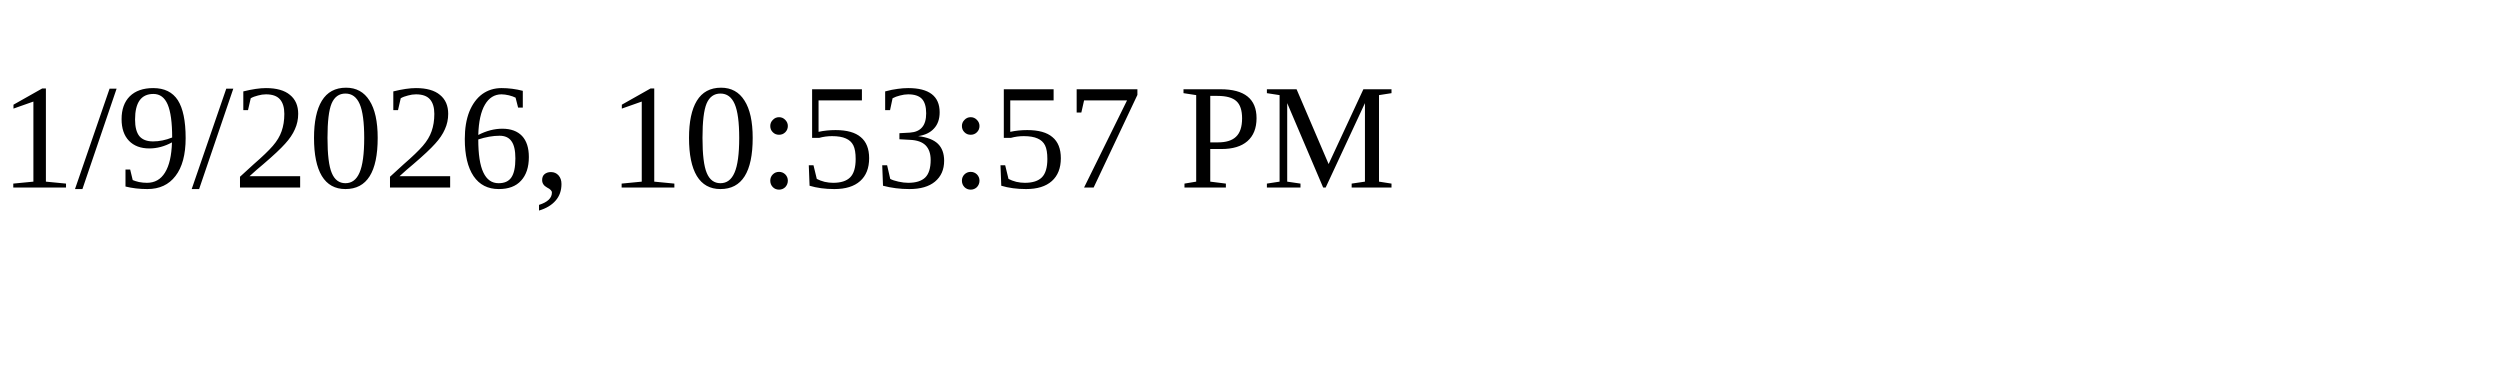
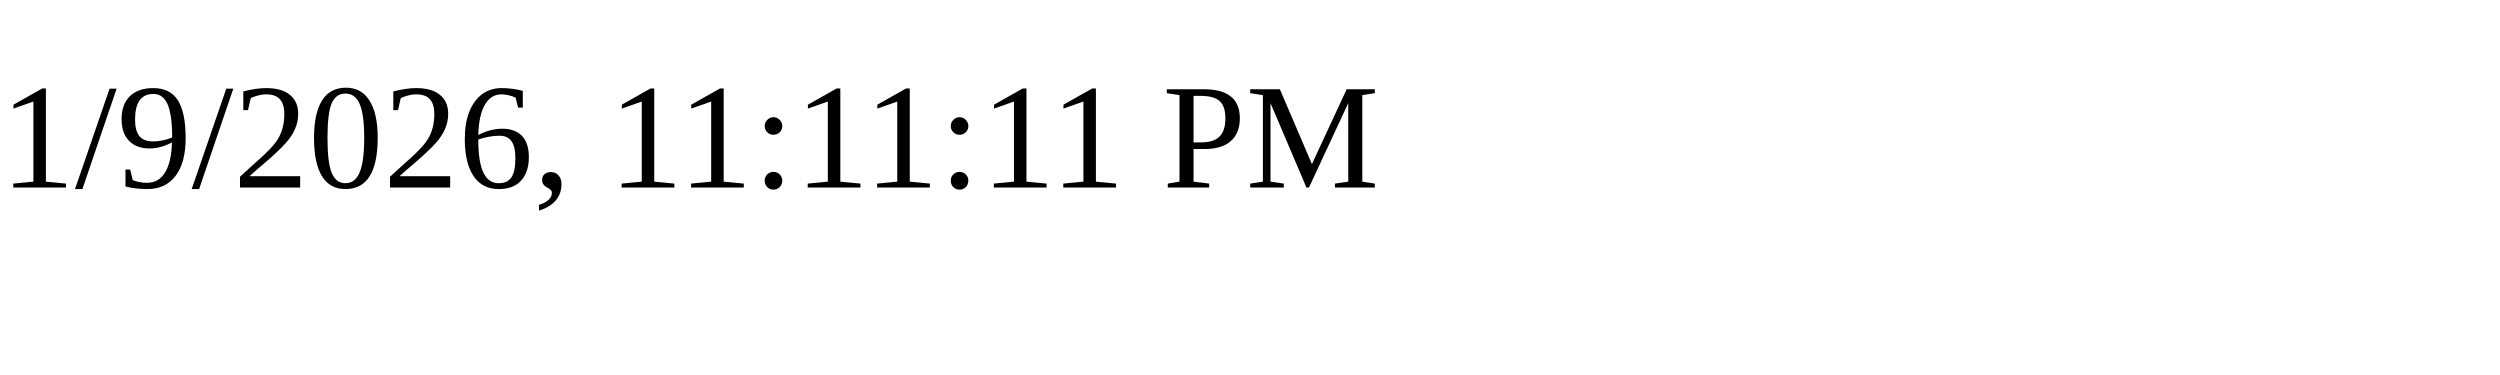
<svg xmlns="http://www.w3.org/2000/svg" height="30" width="200">
-   <text x="0" y="15">1/9/2026, 10:53:57 PM</text>
+   <text x="0" y="15">1/9/2026, 11:11:11 PM</text>
</svg>
